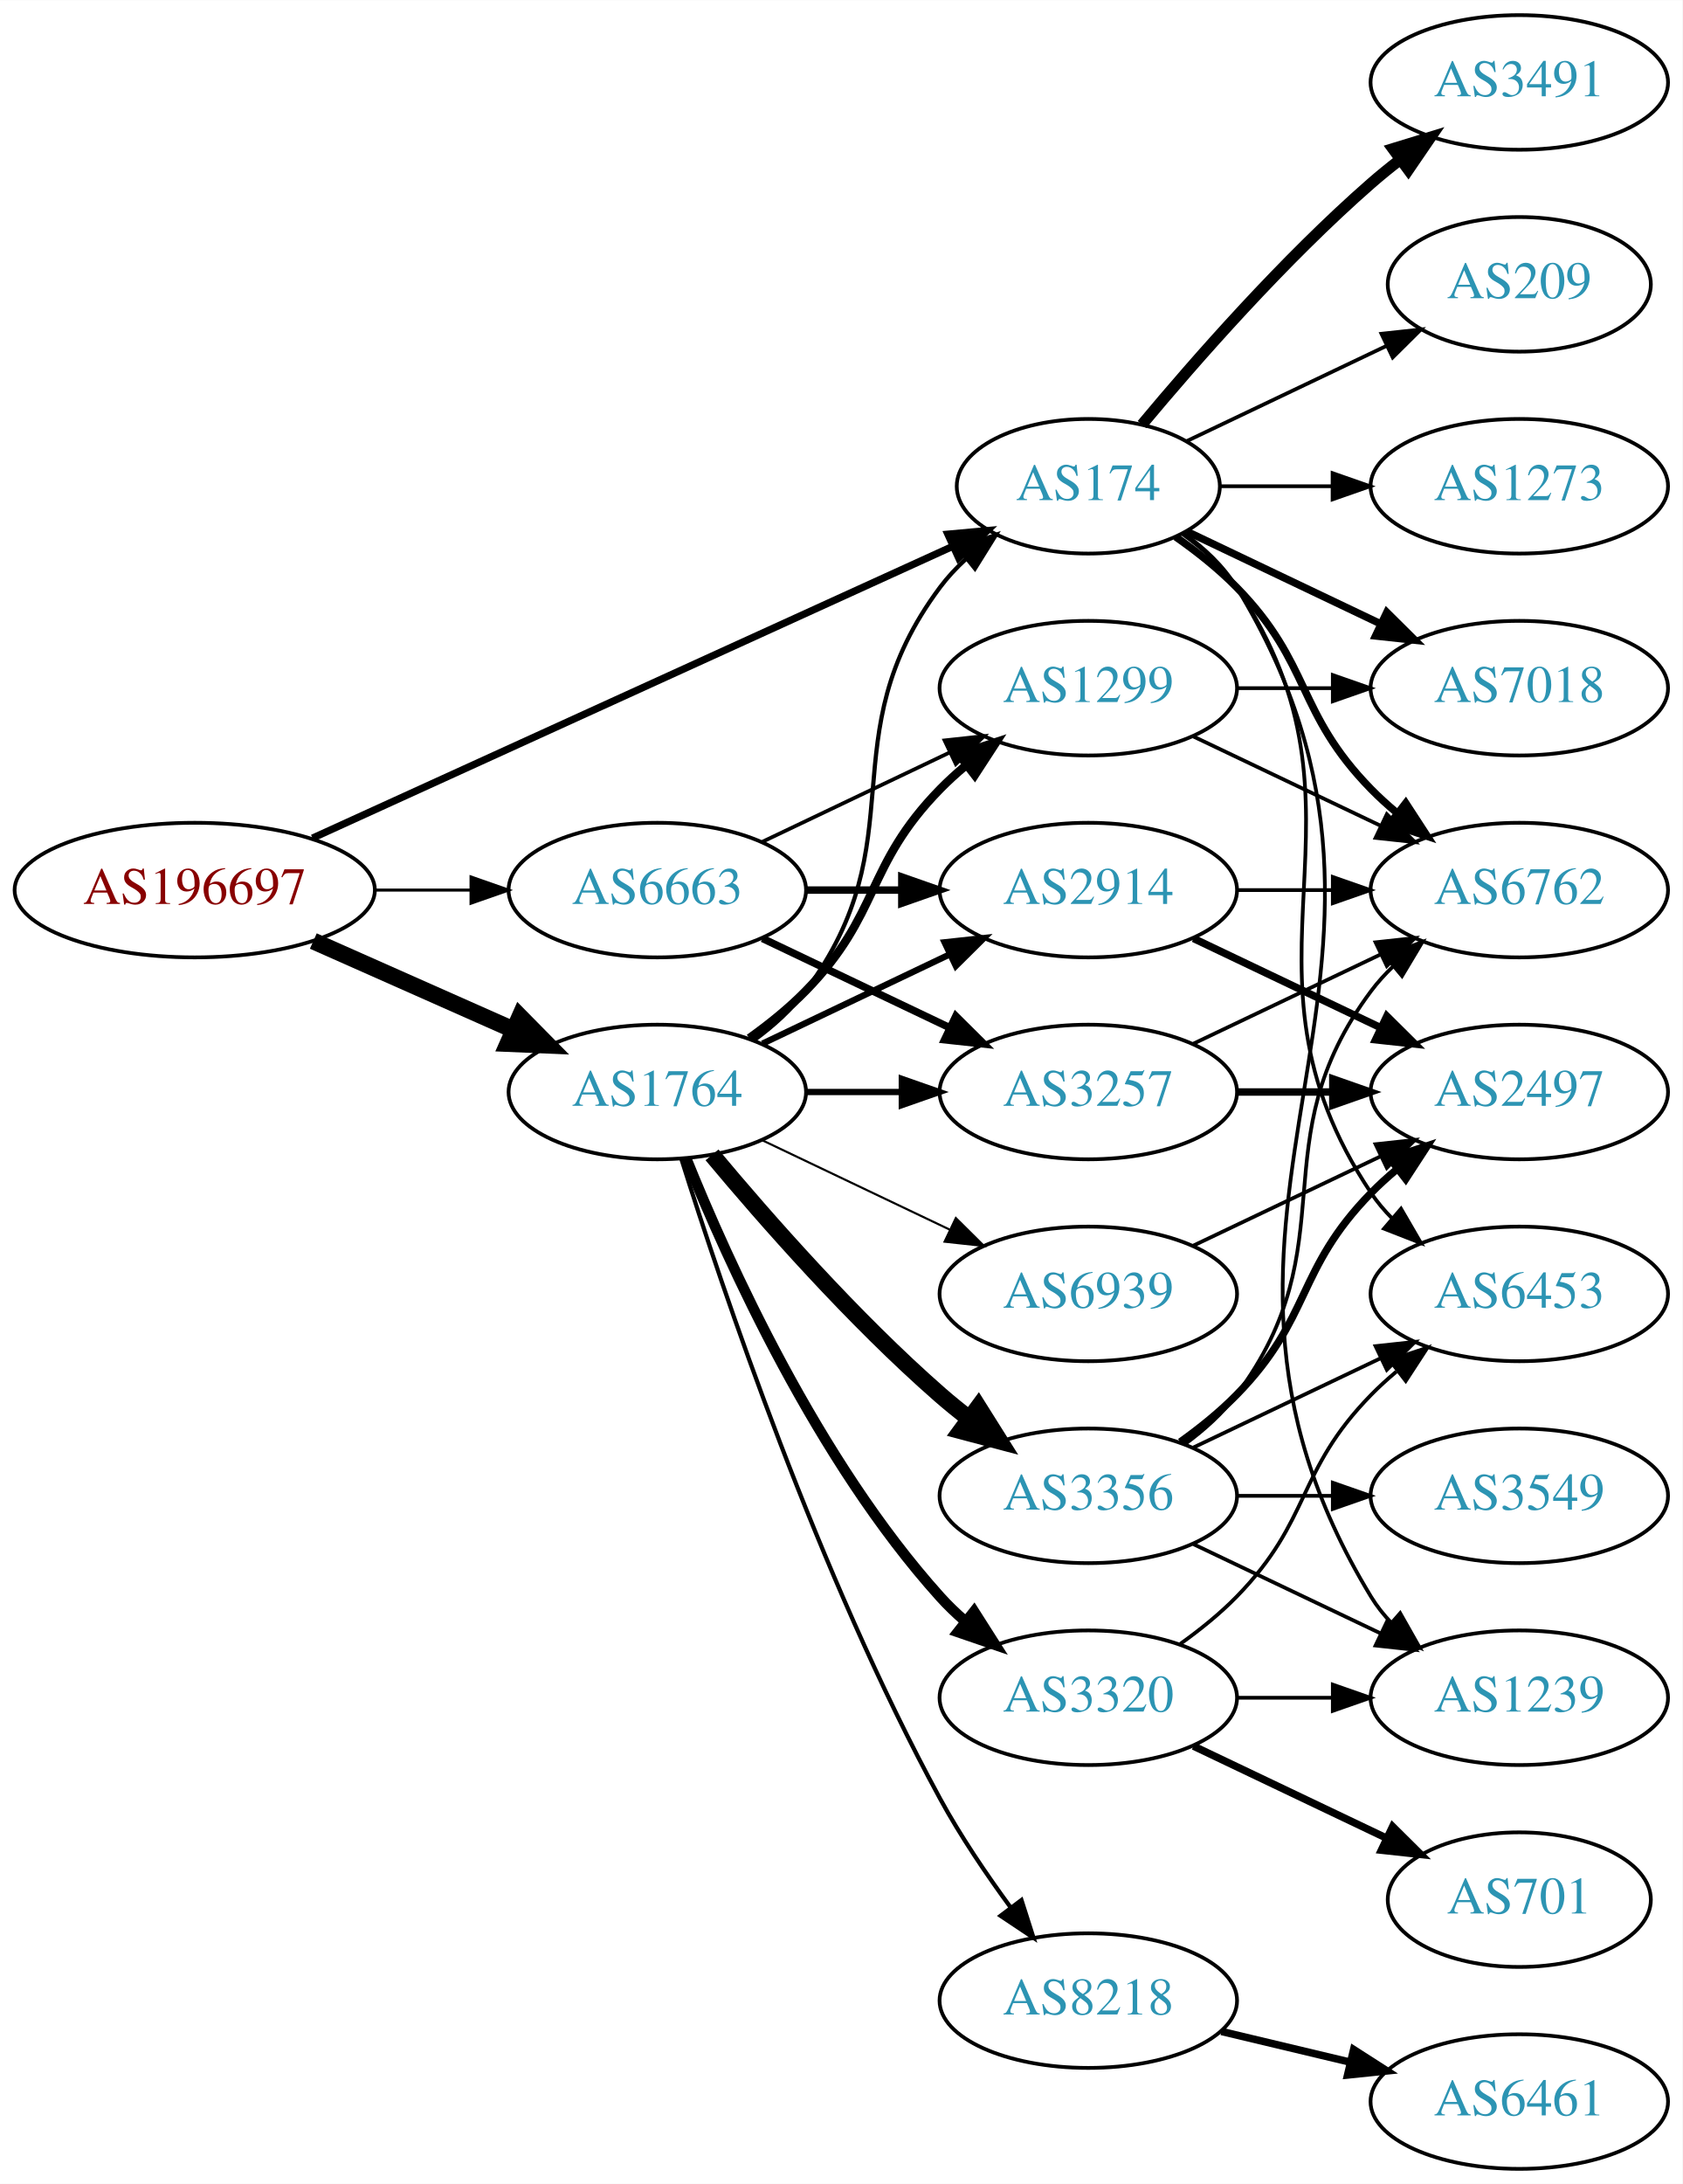
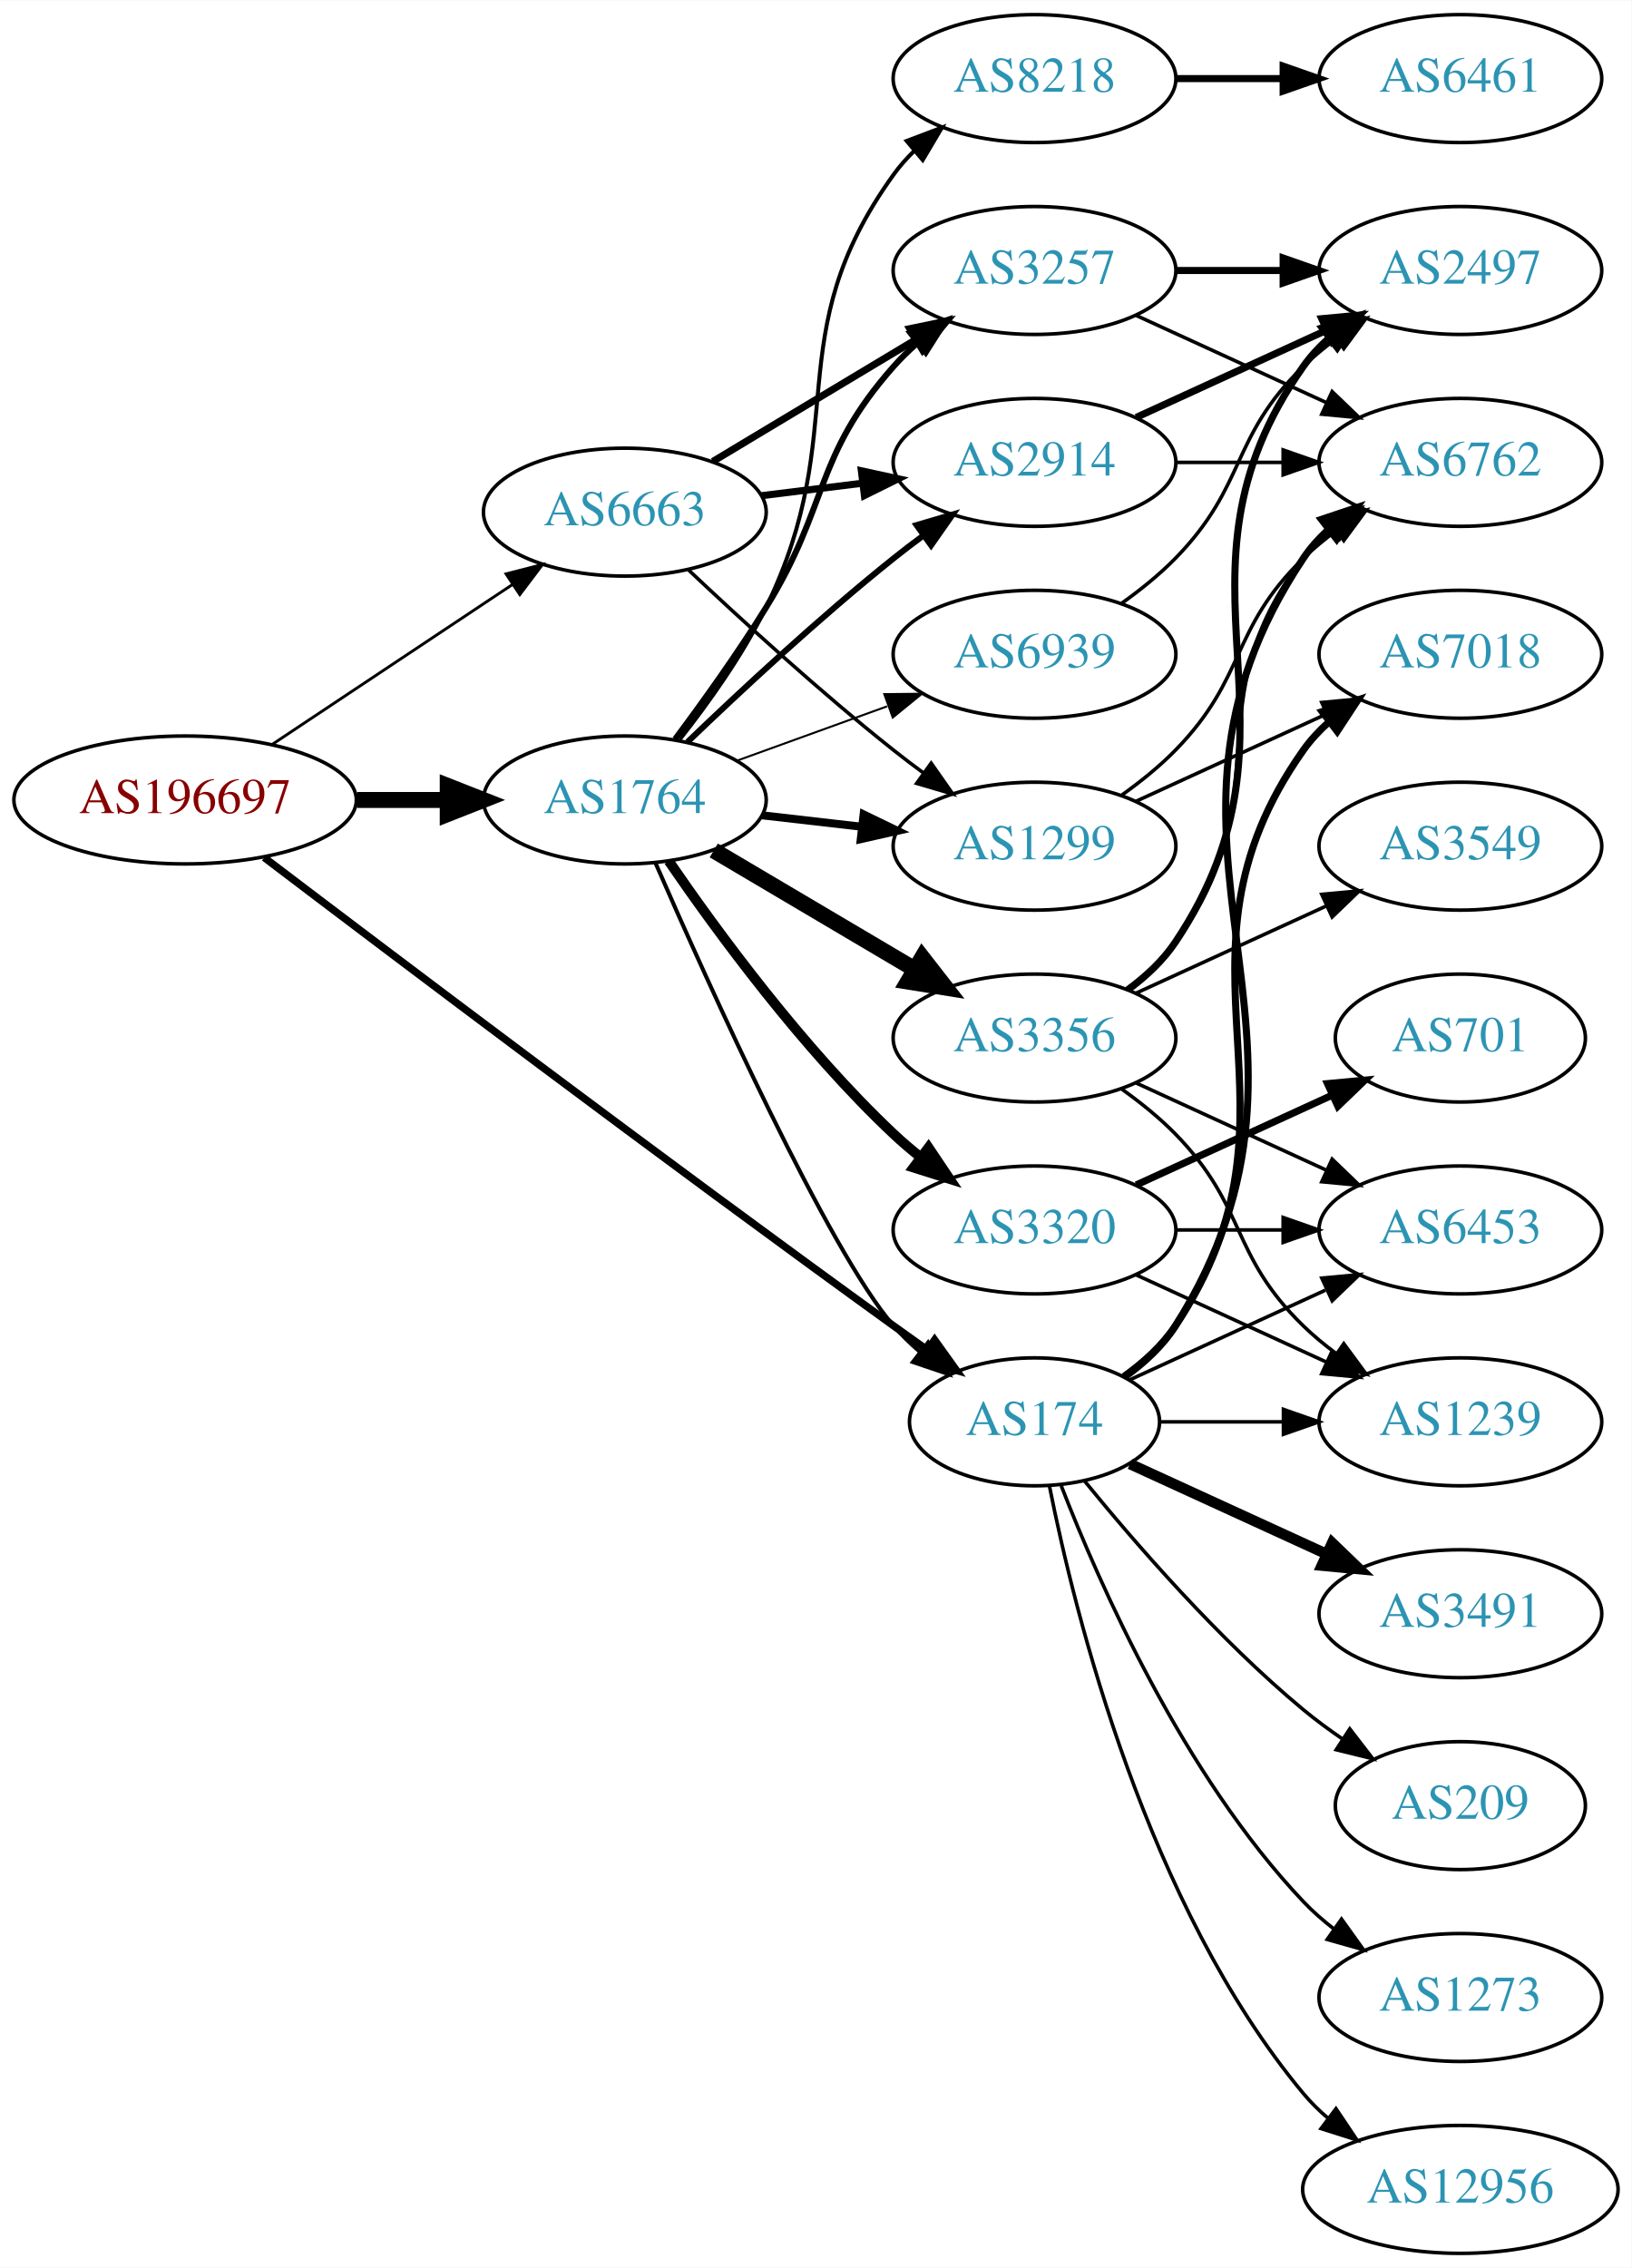
- <svg xmlns="http://www.w3.org/2000/svg" xmlns:xlink="http://www.w3.org/1999/xlink" width="450pt" height="584pt" viewBox="0.00 0.00 450.07 584.00">
-   <g id="graph0" class="graph" transform="scale(1 1) rotate(0) translate(4 580)">
-     <polygon fill="white" stroke="none" points="-4,4 -4,-580 446.07,-580 446.07,4 -4,4" />
+ <svg xmlns="http://www.w3.org/2000/svg" xmlns:xlink="http://www.w3.org/1999/xlink" width="459pt" height="638pt" viewBox="0.00 0.00 459.17 638.00">
+   <g id="graph0" class="graph" transform="scale(1 1) rotate(0) translate(4 634)">
+     <polygon fill="white" stroke="none" points="-4,4 -4,-634 455.17,-634 455.17,4 -4,4" />
    <g id="node1" class="node">
      <g id="a_node1">
        <a xlink:href="/asn/196697" xlink:title="AS196697 ~ Danube Data Center GmbH [AT]">
-           <ellipse fill="#ffffff" stroke="black" cx="48.096" cy="-342" rx="48.192" ry="18" />
-           <text text-anchor="middle" x="48.096" y="-338.3" font-family="Times,serif" font-size="14.00" fill="#880000">AS196697</text>
+           <ellipse fill="#ffffff" stroke="black" cx="48.096" cy="-409" rx="48.192" ry="18" />
+           <text text-anchor="middle" x="48.096" y="-405.3" font-family="Times,serif" font-size="14.00" fill="#880000">AS196697</text>
        </a>
      </g>
    </g>
    <g id="node2" class="node">
      <g id="a_node2">
        <a xlink:href="/asn/174" xlink:title="AS174 ~ Cogent Communications [US]">
-           <ellipse fill="#ffffff" stroke="black" cx="287.131" cy="-450" rx="35.194" ry="18" />
-           <text text-anchor="middle" x="287.131" y="-446.3" font-family="Times,serif" font-size="14.00" fill="#2c94b3">AS174</text>
+           <ellipse fill="#ffffff" stroke="black" cx="287.131" cy="-234" rx="35.194" ry="18" />
+           <text text-anchor="middle" x="287.131" y="-230.3" font-family="Times,serif" font-size="14.00" fill="#2c94b3">AS174</text>
        </a>
      </g>
    </g>
    <g id="edge1" class="edge">
-       <path fill="none" stroke="black" stroke-width="1.929" d="M79.599,-355.898C123.491,-375.897 204.28,-412.706 250.74,-433.875" />
-       <polygon fill="black" stroke="black" stroke-width="1.929" points="249.556,-437.182 260.107,-438.143 252.458,-430.812 249.556,-437.182" />
+       <path fill="none" stroke="black" stroke-width="2.089" d="M70.365,-392.793C106.509,-365.328 182.337,-308.04 247.484,-261 250.516,-258.811 253.697,-256.543 256.876,-254.295" />
+       <polygon fill="black" stroke="black" stroke-width="2.089" points="259.018,-257.068 265.188,-248.455 254.994,-251.34 259.018,-257.068" />
    </g>
    <g id="node3" class="node">
      <g id="a_node3">
        <a xlink:href="/asn/1764" xlink:title="AS1764 ~ NEXTLAYER-AS [AT]">
-           <ellipse fill="#ffffff" stroke="black" cx="171.838" cy="-288" rx="39.794" ry="18" />
-           <text text-anchor="middle" x="171.838" y="-284.3" font-family="Times,serif" font-size="14.00" fill="#2c94b3">AS1764</text>
+           <ellipse fill="#ffffff" stroke="black" cx="171.838" cy="-409" rx="39.794" ry="18" />
+           <text text-anchor="middle" x="171.838" y="-405.3" font-family="Times,serif" font-size="14.00" fill="#2c94b3">AS1764</text>
        </a>
      </g>
    </g>
    <g id="edge2" class="edge">
-       <path fill="none" stroke="black" stroke-width="4.5" d="M79.816,-328.374C96.101,-321.15 116.238,-312.219 133.427,-304.594" />
-       <polygon fill="black" stroke="black" stroke-width="4.5" points="135.086,-308.166 142.631,-300.512 131.893,-300.967 135.086,-308.166" />
+       <path fill="none" stroke="black" stroke-width="4.5" d="M96.513,-409C104.867,-409 113.577,-409 121.969,-409" />
+       <polygon fill="black" stroke="black" stroke-width="4.5" points="122.004,-412.938 132.004,-409 122.004,-405.063 122.004,-412.938" />
    </g>
    <g id="node4" class="node">
      <g id="a_node4">
        <a xlink:href="/asn/6663" xlink:title="AS6663 ~ Euroweb Romania S.R.L. [RO]">
-           <ellipse fill="#ffffff" stroke="black" cx="171.838" cy="-342" rx="39.794" ry="18" />
-           <text text-anchor="middle" x="171.838" y="-338.3" font-family="Times,serif" font-size="14.00" fill="#2c94b3">AS6663</text>
+           <ellipse fill="#ffffff" stroke="black" cx="171.838" cy="-490" rx="39.794" ry="18" />
+           <text text-anchor="middle" x="171.838" y="-486.3" font-family="Times,serif" font-size="14.00" fill="#2c94b3">AS6663</text>
        </a>
      </g>
    </g>
    <g id="edge3" class="edge">
-       <path fill="none" stroke="black" stroke-width="0.804" d="M96.513,-342C104.867,-342 113.577,-342 121.969,-342" />
-       <polygon fill="black" stroke="black" stroke-width="0.804" points="122.004,-345.5 132.004,-342 122.004,-338.5 122.004,-345.5" />
+       <path fill="none" stroke="black" stroke-width="0.804" d="M72.569,-424.618C91.795,-437.409 119.147,-455.608 140.115,-469.559" />
+       <polygon fill="black" stroke="black" stroke-width="0.804" points="138.403,-472.624 148.668,-475.249 142.281,-466.796 138.403,-472.624" />
    </g>
    <g id="node5" class="node">
      <g id="a_node5">
        <a xlink:href="/asn/6762" xlink:title="AS6762 ~ TELECOM ITALIA SPARKLE S.p.A. [IT]">
-           <ellipse fill="#ffffff" stroke="black" cx="402.424" cy="-342" rx="39.794" ry="18" />
-           <text text-anchor="middle" x="402.424" y="-338.3" font-family="Times,serif" font-size="14.00" fill="#2c94b3">AS6762</text>
+           <ellipse fill="#ffffff" stroke="black" cx="406.973" cy="-504" rx="39.794" ry="18" />
+           <text text-anchor="middle" x="406.973" y="-500.3" font-family="Times,serif" font-size="14.00" fill="#2c94b3">AS6762</text>
        </a>
      </g>
    </g>
    <g id="edge4" class="edge">
-       <path fill="none" stroke="black" stroke-width="2" d="M310.514,-436.468C316.156,-432.51 321.969,-427.914 326.777,-423 346.95,-402.383 342.605,-389.617 362.777,-369 364.87,-366.861 367.154,-364.782 369.53,-362.79" />
-       <polygon fill="black" stroke="black" stroke-width="2" points="372.049,-365.268 377.83,-356.389 367.774,-359.725 372.049,-365.268" />
+       <path fill="none" stroke="black" stroke-width="2" d="M312.457,-246.598C317.942,-250.515 323.195,-255.325 326.777,-261 378.727,-343.3 308.739,-396.056 362.777,-477 364.692,-479.869 367.027,-482.49 369.608,-484.872" />
+       <polygon fill="black" stroke="black" stroke-width="2" points="367.871,-487.954 377.919,-491.313 372.159,-482.421 367.871,-487.954" />
    </g>
    <g id="node6" class="node">
      <g id="a_node6">
-         <a xlink:href="/asn/7018" xlink:title="AS7018 ~ AT&amp;T Services, Inc. [US]">
-           <ellipse fill="#ffffff" stroke="black" cx="402.424" cy="-396" rx="39.794" ry="18" />
-           <text text-anchor="middle" x="402.424" y="-392.3" font-family="Times,serif" font-size="14.00" fill="#2c94b3">AS7018</text>
+         <a xlink:href="/asn/12956" xlink:title="AS12956 ~ TELXIUS [ES]">
+           <ellipse fill="#ffffff" stroke="black" cx="406.973" cy="-18" rx="44.393" ry="18" />
+           <text text-anchor="middle" x="406.973" y="-14.3" font-family="Times,serif" font-size="14.00" fill="#2c94b3">AS12956</text>
        </a>
      </g>
    </g>
    <g id="edge5" class="edge">
-       <path fill="none" stroke="black" stroke-width="2" d="M313.556,-437.881C328.859,-430.587 348.582,-421.186 365.464,-413.14" />
-       <polygon fill="black" stroke="black" stroke-width="2" points="366.983,-416.293 374.504,-408.831 363.971,-409.974 366.983,-416.293" />
+       <path fill="none" stroke="black" d="M291.33,-215.927C298.493,-179.859 318.767,-97.875 362.777,-45 364.871,-42.485 367.261,-40.133 369.819,-37.949" />
+       <polygon fill="black" stroke="black" points="371.97,-40.711 377.867,-31.909 367.768,-35.113 371.97,-40.711" />
    </g>
    <g id="node7" class="node">
      <g id="a_node7">
        <a xlink:href="/asn/1239" xlink:title="AS1239 ~ Sprint [US]">
-           <ellipse fill="#ffffff" stroke="black" cx="402.424" cy="-126" rx="39.794" ry="18" />
-           <text text-anchor="middle" x="402.424" y="-122.3" font-family="Times,serif" font-size="14.00" fill="#2c94b3">AS1239</text>
+           <ellipse fill="#ffffff" stroke="black" cx="406.973" cy="-234" rx="39.794" ry="18" />
+           <text text-anchor="middle" x="406.973" y="-230.3" font-family="Times,serif" font-size="14.00" fill="#2c94b3">AS1239</text>
        </a>
      </g>
    </g>
    <g id="edge6" class="edge">
-       <path fill="none" stroke="black" d="M312.586,-437.481C318.069,-433.563 323.288,-428.733 326.777,-423 389.721,-319.588 299.834,-256.412 362.777,-153 364.293,-150.509 366.136,-148.189 368.185,-146.04" />
-       <polygon fill="black" stroke="black" points="370.555,-148.616 375.77,-139.393 365.942,-143.351 370.555,-148.616" />
+       <path fill="none" stroke="black" d="M322.533,-234C333.357,-234 345.524,-234 357.151,-234" />
+       <polygon fill="black" stroke="black" points="357.182,-237.5 367.182,-234 357.182,-230.5 357.182,-237.5" />
    </g>
    <g id="node8" class="node">
      <g id="a_node8">
-         <a xlink:href="/asn/6453" xlink:title="AS6453 ~ TATA COMMUNICATIONS (AMERICA) INC [US]">
-           <ellipse fill="#ffffff" stroke="black" cx="402.424" cy="-234" rx="39.794" ry="18" />
-           <text text-anchor="middle" x="402.424" y="-230.3" font-family="Times,serif" font-size="14.00" fill="#2c94b3">AS6453</text>
+         <a xlink:href="/asn/7018" xlink:title="AS7018 ~ AT&amp;T Services, Inc. [US]">
+           <ellipse fill="#ffffff" stroke="black" cx="406.973" cy="-450" rx="39.794" ry="18" />
+           <text text-anchor="middle" x="406.973" y="-446.3" font-family="Times,serif" font-size="14.00" fill="#2c94b3">AS7018</text>
        </a>
      </g>
    </g>
    <g id="edge7" class="edge">
-       <path fill="none" stroke="black" d="M312.248,-437.266C317.738,-433.352 323.044,-428.577 326.777,-423 367.802,-361.706 321.753,-322.294 362.777,-261 364.399,-258.577 366.318,-256.305 368.42,-254.19" />
-       <polygon fill="black" stroke="black" points="370.787,-256.771 376.105,-247.607 366.233,-251.454 370.787,-256.771" />
+       <path fill="none" stroke="black" stroke-width="2" d="M312.248,-246.734C317.738,-250.648 323.044,-255.423 326.777,-261 367.802,-322.294 320.198,-362.775 362.777,-423 364.769,-425.816 367.156,-428.401 369.772,-430.76" />
+       <polygon fill="black" stroke="black" stroke-width="2" points="368.071,-433.865 378.14,-437.162 372.324,-428.306 368.071,-433.865" />
    </g>
    <g id="node9" class="node">
      <g id="a_node9">
-         <a xlink:href="/asn/3491" xlink:title="AS3491 ~ PCCW Global, Inc. [US]">
-           <ellipse fill="#ffffff" stroke="black" cx="402.424" cy="-558" rx="39.794" ry="18" />
-           <text text-anchor="middle" x="402.424" y="-554.3" font-family="Times,serif" font-size="14.00" fill="#2c94b3">AS3491</text>
+         <a xlink:href="/asn/6453" xlink:title="AS6453 ~ TATA COMMUNICATIONS (AMERICA) INC [US]">
+           <ellipse fill="#ffffff" stroke="black" cx="406.973" cy="-288" rx="39.794" ry="18" />
+           <text text-anchor="middle" x="406.973" y="-284.3" font-family="Times,serif" font-size="14.00" fill="#2c94b3">AS6453</text>
        </a>
      </g>
    </g>
    <g id="edge8" class="edge">
-       <path fill="none" stroke="black" stroke-width="3" d="M301.496,-466.499C315.751,-483.596 339.446,-510.619 362.777,-531 365.243,-533.154 367.882,-535.294 370.579,-537.372" />
-       <polygon fill="black" stroke="black" stroke-width="3" points="368.604,-540.264 378.733,-543.37 372.752,-534.625 368.604,-540.264" />
+       <path fill="none" stroke="black" d="M313.992,-245.851C330.113,-253.238 351.115,-262.862 368.98,-271.048" />
+       <polygon fill="black" stroke="black" points="367.983,-274.441 378.532,-275.425 370.899,-268.077 367.983,-274.441" />
    </g>
    <g id="node10" class="node">
      <g id="a_node10">
-         <a xlink:href="/asn/209" xlink:title="AS209 ~ CenturyLink Communications, LLC [US]">
-           <ellipse fill="#ffffff" stroke="black" cx="402.424" cy="-504" rx="35.194" ry="18" />
-           <text text-anchor="middle" x="402.424" y="-500.3" font-family="Times,serif" font-size="14.00" fill="#2c94b3">AS209</text>
+         <a xlink:href="/asn/3491" xlink:title="AS3491 ~ PCCW Global, Inc. [US]">
+           <ellipse fill="#ffffff" stroke="black" cx="406.973" cy="-180" rx="39.794" ry="18" />
+           <text text-anchor="middle" x="406.973" y="-176.3" font-family="Times,serif" font-size="14.00" fill="#2c94b3">AS3491</text>
        </a>
      </g>
    </g>
    <g id="edge9" class="edge">
-       <path fill="none" stroke="black" d="M313.556,-462.119C329.299,-469.622 349.721,-479.356 366.914,-487.551" />
-       <polygon fill="black" stroke="black" points="365.551,-490.779 376.084,-491.922 368.562,-484.46 365.551,-490.779" />
+       <path fill="none" stroke="black" stroke-width="3" d="M313.992,-222.149C330.113,-214.762 351.115,-205.138 368.98,-196.952" />
+       <polygon fill="black" stroke="black" stroke-width="3" points="370.899,-199.923 378.532,-192.575 367.983,-193.559 370.899,-199.923" />
    </g>
    <g id="node11" class="node">
      <g id="a_node11">
        <a xlink:href="/asn/1273" xlink:title="AS1273 ~ Vodafone Group PLC [EU]">
-           <ellipse fill="#ffffff" stroke="black" cx="402.424" cy="-450" rx="39.794" ry="18" />
-           <text text-anchor="middle" x="402.424" y="-446.3" font-family="Times,serif" font-size="14.00" fill="#2c94b3">AS1273</text>
+           <ellipse fill="#ffffff" stroke="black" cx="406.973" cy="-72" rx="39.794" ry="18" />
+           <text text-anchor="middle" x="406.973" y="-68.3" font-family="Times,serif" font-size="14.00" fill="#2c94b3">AS1273</text>
        </a>
      </g>
    </g>
    <g id="edge10" class="edge">
-       <path fill="none" stroke="black" d="M322.43,-450C331.807,-450 342.158,-450 352.192,-450" />
-       <polygon fill="black" stroke="black" points="352.481,-453.5 362.481,-450 352.481,-446.5 352.481,-453.5" />
-     </g>
-     <g id="edge17" class="edge">
-       <path fill="none" stroke="black" stroke-width="1.125" d="M197.769,-301.882C202.845,-305.611 207.763,-310.016 211.484,-315 241.756,-355.542 217.213,-382.458 247.484,-423 249.492,-425.689 251.848,-428.209 254.389,-430.546" />
-       <polygon fill="black" stroke="black" stroke-width="1.125" points="252.418,-433.452 262.405,-436.989 256.804,-427.996 252.418,-433.452" />
+       <path fill="none" stroke="black" d="M294.654,-216.006C305.404,-188.272 329.062,-134.571 362.777,-99 365.363,-96.272 368.281,-93.706 371.349,-91.323" />
+       <polygon fill="black" stroke="black" points="373.527,-94.07 379.697,-85.457 369.503,-88.342 373.527,-94.07" />
    </g>
    <g id="node12" class="node">
      <g id="a_node12">
+         <a xlink:href="/asn/209" xlink:title="AS209 ~ CenturyLink Communications, LLC [US]">
+           <ellipse fill="#ffffff" stroke="black" cx="406.973" cy="-126" rx="35.194" ry="18" />
+           <text text-anchor="middle" x="406.973" y="-122.3" font-family="Times,serif" font-size="14.00" fill="#2c94b3">AS209</text>
+         </a>
+       </g>
+     </g>
+     <g id="edge11" class="edge">
+       <path fill="none" stroke="black" d="M301.288,-217.257C315.374,-199.961 338.932,-172.777 362.777,-153 366.241,-150.128 370.033,-147.331 373.888,-144.692" />
+       <polygon fill="black" stroke="black" points="375.849,-147.592 382.32,-139.203 372.03,-141.725 375.849,-147.592" />
+     </g>
+     <g id="edge13" class="edge">
+       <path fill="none" stroke="black" stroke-width="1.125" d="M180.403,-391.407C195.416,-356.977 229.109,-282.204 247.484,-261 249.682,-258.464 252.167,-256.048 254.791,-253.778" />
+       <polygon fill="black" stroke="black" stroke-width="1.125" points="257.195,-256.342 262.931,-247.435 252.892,-250.821 257.195,-256.342" />
+     </g>
+     <g id="node13" class="node">
+       <g id="a_node13">
        <a xlink:href="/asn/1299" xlink:title="AS1299 ~ Telia Carrier [EU]">
          <ellipse fill="#ffffff" stroke="black" cx="287.131" cy="-396" rx="39.794" ry="18" />
          <text text-anchor="middle" x="287.131" y="-392.3" font-family="Times,serif" font-size="14.00" fill="#2c94b3">AS1299</text>
        </a>
      </g>
    </g>
-     <g id="edge11" class="edge">
-       <path fill="none" stroke="black" stroke-width="2.25" d="M196.432,-302.389C201.688,-306.148 207.02,-310.437 211.484,-315 231.657,-335.617 227.312,-348.383 247.484,-369 249.577,-371.139 251.861,-373.218 254.237,-375.21" />
-       <polygon fill="black" stroke="black" stroke-width="2.25" points="252.481,-378.275 262.537,-381.611 256.756,-372.732 252.481,-378.275" />
-     </g>
-     <g id="node13" class="node">
-       <g id="a_node13">
-         <a xlink:href="/asn/3356" xlink:title="AS3356 ~ Level 3 Parent, LLC [US]">
-           <ellipse fill="#ffffff" stroke="black" cx="287.131" cy="-180" rx="39.794" ry="18" />
-           <text text-anchor="middle" x="287.131" y="-176.3" font-family="Times,serif" font-size="14.00" fill="#2c94b3">AS3356</text>
-         </a>
-       </g>
-     </g>
    <g id="edge12" class="edge">
-       <path fill="none" stroke="black" stroke-width="4.5" d="M186.468,-271.183C200.751,-254.071 224.297,-227.255 247.484,-207 249.95,-204.846 252.589,-202.706 255.286,-200.628" />
-       <polygon fill="black" stroke="black" stroke-width="4.5" points="257.718,-203.727 263.44,-194.63 253.052,-197.384 257.718,-203.727" />
+       <path fill="none" stroke="black" stroke-width="2.25" d="M210.563,-404.671C219.544,-403.641 229.243,-402.528 238.601,-401.454" />
+       <polygon fill="black" stroke="black" stroke-width="2.25" points="239.035,-404.927 248.571,-400.31 238.237,-397.973 239.035,-404.927" />
    </g>
    <g id="node14" class="node">
      <g id="a_node14">
-         <a xlink:href="/asn/3320" xlink:title="AS3320 ~ DTAG [DE]">
-           <ellipse fill="#ffffff" stroke="black" cx="287.131" cy="-126" rx="39.794" ry="18" />
-           <text text-anchor="middle" x="287.131" y="-122.3" font-family="Times,serif" font-size="14.00" fill="#2c94b3">AS3320</text>
-         </a>
-       </g>
-     </g>
-     <g id="edge13" class="edge">
-       <path fill="none" stroke="black" stroke-width="2.812" d="M179.586,-270.213C190.637,-242.757 214.69,-189.422 247.484,-153 249.487,-150.776 251.706,-148.637 254.038,-146.603" />
-       <polygon fill="black" stroke="black" stroke-width="2.812" points="256.569,-149.065 262.257,-140.127 252.236,-143.567 256.569,-149.065" />
+         <a xlink:href="/asn/2914" xlink:title="AS2914 ~ NTT America, Inc. [US]">
+           <ellipse fill="#ffffff" stroke="black" cx="287.131" cy="-504" rx="39.794" ry="18" />
+           <text text-anchor="middle" x="287.131" y="-500.3" font-family="Times,serif" font-size="14.00" fill="#2c94b3">AS2914</text>
+         </a>
+       </g>
+     </g>
+     <g id="edge14" class="edge">
+       <path fill="none" stroke="black" stroke-width="1.688" d="M189.482,-425.312C204.257,-439.51 226.67,-460.363 247.484,-477 250.188,-479.161 253.052,-481.344 255.951,-483.484" />
+       <polygon fill="black" stroke="black" stroke-width="1.688" points="253.942,-486.35 264.105,-489.344 258.027,-480.666 253.942,-486.35" />
    </g>
    <g id="node15" class="node">
      <g id="a_node15">
-         <a xlink:href="/asn/2914" xlink:title="AS2914 ~ NTT America, Inc. [US]">
+         <a xlink:href="/asn/3356" xlink:title="AS3356 ~ Level 3 Parent, LLC [US]">
          <ellipse fill="#ffffff" stroke="black" cx="287.131" cy="-342" rx="39.794" ry="18" />
-           <text text-anchor="middle" x="287.131" y="-338.3" font-family="Times,serif" font-size="14.00" fill="#2c94b3">AS2914</text>
-         </a>
-       </g>
-     </g>
-     <g id="edge14" class="edge">
-       <path fill="none" stroke="black" stroke-width="1.688" d="M199.974,-300.934C214.968,-308.081 233.789,-317.052 250.013,-324.785" />
-       <polygon fill="black" stroke="black" stroke-width="1.688" points="248.683,-328.028 259.216,-329.171 251.695,-321.709 248.683,-328.028" />
+           <text text-anchor="middle" x="287.131" y="-338.3" font-family="Times,serif" font-size="14.00" fill="#2c94b3">AS3356</text>
+         </a>
+       </g>
+     </g>
+     <g id="edge15" class="edge">
+       <path fill="none" stroke="black" stroke-width="4.5" d="M196.864,-394.791C213.237,-385.109 235.124,-372.165 253.128,-361.518" />
+       <polygon fill="black" stroke="black" stroke-width="4.5" points="255.536,-364.668 262.139,-356.188 251.527,-357.89 255.536,-364.668" />
    </g>
    <g id="node16" class="node">
      <g id="a_node16">
-         <a xlink:href="/asn/8218" xlink:title="AS8218 ~ legacy Neotelecoms [FR]">
-           <ellipse fill="#ffffff" stroke="black" cx="287.131" cy="-45" rx="39.794" ry="18" />
-           <text text-anchor="middle" x="287.131" y="-41.3" font-family="Times,serif" font-size="14.00" fill="#2c94b3">AS8218</text>
-         </a>
-       </g>
-     </g>
-     <g id="edge15" class="edge">
-       <path fill="none" stroke="black" stroke-width="1.125" d="M178.259,-270.159C189.03,-235.854 214.921,-158.797 247.484,-99 252.916,-89.026 259.89,-78.731 266.416,-69.84" />
-       <polygon fill="black" stroke="black" stroke-width="1.125" points="269.249,-71.895 272.47,-61.802 263.658,-67.684 269.249,-71.895" />
+         <a xlink:href="/asn/3257" xlink:title="AS3257 ~ GTT [DE]">
+           <ellipse fill="#ffffff" stroke="black" cx="287.131" cy="-558" rx="39.794" ry="18" />
+           <text text-anchor="middle" x="287.131" y="-554.3" font-family="Times,serif" font-size="14.00" fill="#2c94b3">AS3257</text>
+         </a>
+       </g>
+     </g>
+     <g id="edge16" class="edge">
+       <path fill="none" stroke="black" stroke-width="1.688" d="M185.978,-426.105C193.757,-436.529 203.599,-450.255 211.484,-463 229.476,-492.081 224.835,-505.38 247.484,-531 249.467,-533.242 251.671,-535.394 253.993,-537.437" />
+       <polygon fill="black" stroke="black" stroke-width="1.688" points="252.181,-540.466 262.194,-543.929 256.526,-534.978 252.181,-540.466" />
    </g>
    <g id="node17" class="node">
      <g id="a_node17">
-         <a xlink:href="/asn/3257" xlink:title="AS3257 ~ GTT [DE]">
+         <a xlink:href="/asn/3320" xlink:title="AS3320 ~ DTAG [DE]">
          <ellipse fill="#ffffff" stroke="black" cx="287.131" cy="-288" rx="39.794" ry="18" />
-           <text text-anchor="middle" x="287.131" y="-284.3" font-family="Times,serif" font-size="14.00" fill="#2c94b3">AS3257</text>
-         </a>
-       </g>
-     </g>
-     <g id="edge16" class="edge">
-       <path fill="none" stroke="black" stroke-width="1.688" d="M211.51,-288C219.713,-288 228.477,-288 237.009,-288" />
-       <polygon fill="black" stroke="black" stroke-width="1.688" points="237.248,-291.5 247.248,-288 237.248,-284.5 237.248,-291.5" />
+           <text text-anchor="middle" x="287.131" y="-284.3" font-family="Times,serif" font-size="14.00" fill="#2c94b3">AS3320</text>
+         </a>
+       </g>
+     </g>
+     <g id="edge17" class="edge">
+       <path fill="none" stroke="black" stroke-width="2.812" d="M184.195,-391.817C197.804,-371.972 221.981,-338.985 247.484,-315 249.869,-312.757 252.452,-310.556 255.114,-308.438" />
+       <polygon fill="black" stroke="black" stroke-width="2.812" points="257.303,-311.171 263.211,-302.377 253.108,-305.567 257.303,-311.171" />
    </g>
    <g id="node18" class="node">
      <g id="a_node18">
-         <a xlink:href="/asn/6939" xlink:title="AS6939 ~ Hurricane Electric LLC [US]">
-           <ellipse fill="#ffffff" stroke="black" cx="287.131" cy="-234" rx="39.794" ry="18" />
-           <text text-anchor="middle" x="287.131" y="-230.3" font-family="Times,serif" font-size="14.00" fill="#2c94b3">AS6939</text>
+         <a xlink:href="/asn/8218" xlink:title="AS8218 ~ legacy Neotelecoms [FR]">
+           <ellipse fill="#ffffff" stroke="black" cx="287.131" cy="-612" rx="39.794" ry="18" />
+           <text text-anchor="middle" x="287.131" y="-608.3" font-family="Times,serif" font-size="14.00" fill="#2c94b3">AS8218</text>
        </a>
      </g>
    </g>
    <g id="edge18" class="edge">
-       <path fill="none" stroke="black" stroke-width="0.562" d="M199.974,-275.066C214.968,-267.919 233.789,-258.948 250.013,-251.215" />
-       <polygon fill="black" stroke="black" stroke-width="0.562" points="251.695,-254.291 259.216,-246.829 248.683,-247.972 251.695,-254.291" />
-     </g>
-     <g id="edge37" class="edge">
-       <path fill="none" stroke="black" d="M199.974,-354.934C214.968,-362.081 233.789,-371.052 250.013,-378.785" />
-       <polygon fill="black" stroke="black" points="248.683,-382.028 259.216,-383.171 251.695,-375.709 248.683,-382.028" />
-     </g>
-     <g id="edge35" class="edge">
-       <path fill="none" stroke="black" stroke-width="2" d="M211.51,-342C219.713,-342 228.477,-342 237.009,-342" />
-       <polygon fill="black" stroke="black" stroke-width="2" points="237.248,-345.5 247.248,-342 237.248,-338.5 237.248,-345.5" />
-     </g>
-     <g id="edge36" class="edge">
-       <path fill="none" stroke="black" stroke-width="2" d="M199.974,-329.066C214.968,-321.919 233.789,-312.948 250.013,-305.215" />
-       <polygon fill="black" stroke="black" stroke-width="2" points="251.695,-308.291 259.216,-300.829 248.683,-301.972 251.695,-308.291" />
-     </g>
-     <g id="edge20" class="edge">
-       <path fill="none" stroke="black" d="M315.267,-383.066C330.261,-375.919 349.082,-366.948 365.306,-359.215" />
-       <polygon fill="black" stroke="black" points="366.988,-362.291 374.509,-354.829 363.976,-355.972 366.988,-362.291" />
-     </g>
-     <g id="edge19" class="edge">
-       <path fill="none" stroke="black" d="M326.803,-396C335.006,-396 343.77,-396 352.302,-396" />
-       <polygon fill="black" stroke="black" points="352.541,-399.5 362.541,-396 352.541,-392.5 352.541,-399.5" />
-     </g>
-     <g id="edge25" class="edge">
-       <path fill="none" stroke="black" d="M313.062,-193.882C318.138,-197.611 323.056,-202.016 326.777,-207 357.049,-247.542 332.506,-274.458 362.777,-315 364.522,-317.336 366.529,-319.545 368.693,-321.617" />
-       <polygon fill="black" stroke="black" points="366.57,-324.405 376.493,-328.118 371.052,-319.027 366.57,-324.405" />
-     </g>
-     <g id="edge22" class="edge">
-       <path fill="none" stroke="black" d="M315.267,-167.066C330.261,-159.919 349.082,-150.948 365.306,-143.215" />
-       <polygon fill="black" stroke="black" points="366.988,-146.291 374.509,-138.829 363.976,-139.972 366.988,-146.291" />
-     </g>
-     <g id="edge24" class="edge">
-       <path fill="none" stroke="black" d="M315.267,-192.934C330.261,-200.081 349.082,-209.052 365.306,-216.785" />
-       <polygon fill="black" stroke="black" points="363.976,-220.028 374.509,-221.171 366.988,-213.709 363.976,-220.028" />
+       <path fill="none" stroke="black" stroke-width="1.125" d="M187.307,-426.054C195.35,-436.239 205.012,-449.739 211.484,-463 236.281,-513.805 214.454,-539.119 247.484,-585 249.188,-587.366 251.166,-589.597 253.309,-591.684" />
+       <polygon fill="black" stroke="black" stroke-width="1.125" points="251.165,-594.454 261.071,-598.213 255.671,-589.098 251.165,-594.454" />
    </g>
    <g id="node19" class="node">
      <g id="a_node19">
-         <a xlink:href="/asn/3549" xlink:title="AS3549 ~ Level 3 Parent, LLC [US]">
-           <ellipse fill="#ffffff" stroke="black" cx="402.424" cy="-180" rx="39.794" ry="18" />
-           <text text-anchor="middle" x="402.424" y="-176.3" font-family="Times,serif" font-size="14.00" fill="#2c94b3">AS3549</text>
-         </a>
-       </g>
+         <a xlink:href="/asn/6939" xlink:title="AS6939 ~ Hurricane Electric LLC [US]">
+           <ellipse fill="#ffffff" stroke="black" cx="287.131" cy="-450" rx="39.794" ry="18" />
+           <text text-anchor="middle" x="287.131" y="-446.3" font-family="Times,serif" font-size="14.00" fill="#2c94b3">AS6939</text>
+         </a>
+       </g>
+     </g>
+     <g id="edge19" class="edge">
+       <path fill="none" stroke="black" stroke-width="0.562" d="M203.497,-420.095C216.469,-424.79 231.762,-430.324 245.643,-435.348" />
+       <polygon fill="black" stroke="black" stroke-width="0.562" points="244.853,-438.784 255.448,-438.896 247.236,-432.202 244.853,-438.784" />
+     </g>
+     <g id="edge37" class="edge">
+       <path fill="none" stroke="black" d="M189.813,-473.68C204.615,-459.716 226.884,-439.342 247.484,-423 250.196,-420.849 253.065,-418.672 255.967,-416.537" />
+       <polygon fill="black" stroke="black" points="258.042,-419.356 264.127,-410.683 253.961,-413.669 258.042,-419.356" />
+     </g>
+     <g id="edge36" class="edge">
+       <path fill="none" stroke="black" stroke-width="2" d="M210.248,-494.623C219.336,-495.746 229.173,-496.962 238.658,-498.134" />
+       <polygon fill="black" stroke="black" stroke-width="2" points="238.406,-501.629 248.76,-499.382 239.265,-494.682 238.406,-501.629" />
+     </g>
+     <g id="edge38" class="edge">
+       <path fill="none" stroke="black" stroke-width="2" d="M196.588,-504.255C213.205,-514.229 235.601,-527.671 253.837,-538.617" />
+       <polygon fill="black" stroke="black" stroke-width="2" points="252.037,-541.618 262.412,-543.764 255.639,-535.616 252.037,-541.618" />
+     </g>
+     <g id="edge34" class="edge">
+       <path fill="none" stroke="black" d="M311.725,-410.389C316.981,-414.148 322.313,-418.437 326.777,-423 346.95,-443.617 342.084,-456.906 362.777,-477 365.623,-479.763 368.796,-482.386 372.096,-484.834" />
+       <polygon fill="black" stroke="black" points="370.213,-487.786 380.444,-490.538 374.162,-482.006 370.213,-487.786" />
+     </g>
+     <g id="edge33" class="edge">
+       <path fill="none" stroke="black" d="M315.76,-408.661C331.717,-415.973 351.987,-425.261 369.27,-433.181" />
+       <polygon fill="black" stroke="black" points="367.969,-436.435 378.518,-437.419 370.885,-430.071 367.969,-436.435" />
+     </g>
+     <g id="edge28" class="edge">
+       <path fill="none" stroke="black" d="M327.044,-504C336.597,-504 346.947,-504 356.909,-504" />
+       <polygon fill="black" stroke="black" points="357.102,-507.5 367.102,-504 357.102,-500.5 357.102,-507.5" />
+     </g>
+     <g id="node21" class="node">
+       <g id="a_node21">
+         <a xlink:href="/asn/2497" xlink:title="AS2497 ~ Internet Initiative Japan Inc. [JP]">
+           <ellipse fill="#ffffff" stroke="black" cx="406.973" cy="-558" rx="39.794" ry="18" />
+           <text text-anchor="middle" x="406.973" y="-554.3" font-family="Times,serif" font-size="14.00" fill="#2c94b3">AS2497</text>
+         </a>
+       </g>
+     </g>
+     <g id="edge27" class="edge">
+       <path fill="none" stroke="black" stroke-width="2" d="M315.76,-516.661C331.717,-523.973 351.987,-533.261 369.27,-541.181" />
+       <polygon fill="black" stroke="black" stroke-width="2" points="367.969,-544.435 378.518,-545.419 370.885,-538.071 367.969,-544.435" />
    </g>
    <g id="edge21" class="edge">
-       <path fill="none" stroke="black" d="M326.803,-180C335.006,-180 343.77,-180 352.302,-180" />
-       <polygon fill="black" stroke="black" points="352.541,-183.5 362.541,-180 352.541,-176.5 352.541,-183.5" />
+       <path fill="none" stroke="black" d="M313.062,-355.882C318.138,-359.611 323.056,-364.016 326.777,-369 357.049,-409.542 331.479,-437.246 362.777,-477 365.102,-479.953 367.846,-482.67 370.805,-485.147" />
+       <polygon fill="black" stroke="black" points="368.865,-488.064 379.002,-491.145 372.998,-482.415 368.865,-488.064" />
+     </g>
+     <g id="edge24" class="edge">
+       <path fill="none" stroke="black" d="M311.725,-327.611C316.981,-323.852 322.313,-319.563 326.777,-315 346.95,-294.383 342.084,-281.094 362.777,-261 365.623,-258.237 368.796,-255.614 372.096,-253.166" />
+       <polygon fill="black" stroke="black" points="374.162,-255.994 380.444,-247.462 370.213,-250.214 374.162,-255.994" />
+     </g>
+     <g id="edge23" class="edge">
+       <path fill="none" stroke="black" d="M315.76,-329.339C331.717,-322.027 351.987,-312.739 369.27,-304.819" />
+       <polygon fill="black" stroke="black" points="370.885,-307.929 378.518,-300.581 367.969,-301.565 370.885,-307.929" />
    </g>
    <g id="node20" class="node">
      <g id="a_node20">
-         <a xlink:href="/asn/2497" xlink:title="AS2497 ~ Internet Initiative Japan Inc. [JP]">
-           <ellipse fill="#ffffff" stroke="black" cx="402.424" cy="-288" rx="39.794" ry="18" />
-           <text text-anchor="middle" x="402.424" y="-284.3" font-family="Times,serif" font-size="14.00" fill="#2c94b3">AS2497</text>
-         </a>
-       </g>
-     </g>
-     <g id="edge23" class="edge">
-       <path fill="none" stroke="black" stroke-width="2" d="M311.725,-194.389C316.981,-198.148 322.313,-202.437 326.777,-207 346.95,-227.617 342.605,-240.383 362.777,-261 364.87,-263.139 367.154,-265.218 369.53,-267.21" />
-       <polygon fill="black" stroke="black" stroke-width="2" points="367.774,-270.275 377.83,-273.611 372.049,-264.732 367.774,-270.275" />
-     </g>
-     <g id="edge27" class="edge">
-       <path fill="none" stroke="black" d="M326.803,-126C335.006,-126 343.77,-126 352.302,-126" />
-       <polygon fill="black" stroke="black" points="352.541,-129.5 362.541,-126 352.541,-122.5 352.541,-129.5" />
-     </g>
-     <g id="edge28" class="edge">
-       <path fill="none" stroke="black" d="M311.725,-140.389C316.981,-144.148 322.313,-148.437 326.777,-153 346.95,-173.617 342.605,-186.383 362.777,-207 364.87,-209.139 367.154,-211.218 369.53,-213.21" />
-       <polygon fill="black" stroke="black" points="367.774,-216.275 377.83,-219.611 372.049,-210.732 367.774,-216.275" />
-     </g>
-     <g id="node21" class="node">
-       <g id="a_node21">
-         <a xlink:href="/asn/701" xlink:title="AS701 ~ UUNET [US]">
-           <ellipse fill="#ffffff" stroke="black" cx="402.424" cy="-72" rx="35.194" ry="18" />
-           <text text-anchor="middle" x="402.424" y="-68.3" font-family="Times,serif" font-size="14.00" fill="#2c94b3">AS701</text>
-         </a>
-       </g>
+         <a xlink:href="/asn/3549" xlink:title="AS3549 ~ Level 3 Parent, LLC [US]">
+           <ellipse fill="#ffffff" stroke="black" cx="406.973" cy="-396" rx="39.794" ry="18" />
+           <text text-anchor="middle" x="406.973" y="-392.3" font-family="Times,serif" font-size="14.00" fill="#2c94b3">AS3549</text>
+         </a>
+       </g>
+     </g>
+     <g id="edge20" class="edge">
+       <path fill="none" stroke="black" d="M315.76,-354.661C331.717,-361.973 351.987,-371.261 369.27,-379.181" />
+       <polygon fill="black" stroke="black" points="367.969,-382.435 378.518,-383.419 370.885,-376.071 367.969,-382.435" />
+     </g>
+     <g id="edge22" class="edge">
+       <path fill="none" stroke="black" stroke-width="2" d="M313.45,-355.607C318.506,-359.351 323.318,-363.831 326.777,-369 367.802,-430.294 320.198,-470.775 362.777,-531 364.769,-533.816 367.156,-536.401 369.772,-538.76" />
+       <polygon fill="black" stroke="black" stroke-width="2" points="368.071,-541.865 378.14,-545.162 372.324,-536.306 368.071,-541.865" />
    </g>
    <g id="edge26" class="edge">
-       <path fill="none" stroke="black" stroke-width="2" d="M315.267,-113.066C330.699,-105.71 350.185,-96.423 366.72,-88.541" />
-       <polygon fill="black" stroke="black" stroke-width="2" points="368.54,-91.551 376.062,-84.089 365.529,-85.232 368.54,-91.551" />
+       <path fill="none" stroke="black" d="M315.76,-545.339C331.717,-538.027 351.987,-528.739 369.27,-520.819" />
+       <polygon fill="black" stroke="black" points="370.885,-523.929 378.518,-516.581 367.969,-517.565 370.885,-523.929" />
+     </g>
+     <g id="edge25" class="edge">
+       <path fill="none" stroke="black" stroke-width="2" d="M327.044,-558C336.597,-558 346.947,-558 356.909,-558" />
+       <polygon fill="black" stroke="black" stroke-width="2" points="357.102,-561.5 367.102,-558 357.102,-554.5 357.102,-561.5" />
    </g>
    <g id="edge30" class="edge">
-       <path fill="none" stroke="black" d="M326.803,-342C335.006,-342 343.77,-342 352.302,-342" />
-       <polygon fill="black" stroke="black" points="352.541,-345.5 362.541,-342 352.541,-338.5 352.541,-345.5" />
-     </g>
-     <g id="edge29" class="edge">
-       <path fill="none" stroke="black" stroke-width="2" d="M315.267,-329.066C330.261,-321.919 349.082,-312.948 365.306,-305.215" />
-       <polygon fill="black" stroke="black" stroke-width="2" points="366.988,-308.291 374.509,-300.829 363.976,-301.972 366.988,-308.291" />
+       <path fill="none" stroke="black" d="M315.76,-275.339C331.717,-268.027 351.987,-258.739 369.27,-250.819" />
+       <polygon fill="black" stroke="black" points="370.885,-253.929 378.518,-246.581 367.969,-247.565 370.885,-253.929" />
+     </g>
+     <g id="edge31" class="edge">
+       <path fill="none" stroke="black" d="M327.044,-288C336.597,-288 346.947,-288 356.909,-288" />
+       <polygon fill="black" stroke="black" points="357.102,-291.5 367.102,-288 357.102,-284.5 357.102,-291.5" />
    </g>
    <g id="node22" class="node">
      <g id="a_node22">
+         <a xlink:href="/asn/701" xlink:title="AS701 ~ UUNET [US]">
+           <ellipse fill="#ffffff" stroke="black" cx="406.973" cy="-342" rx="35.194" ry="18" />
+           <text text-anchor="middle" x="406.973" y="-338.3" font-family="Times,serif" font-size="14.00" fill="#2c94b3">AS701</text>
+         </a>
+       </g>
+     </g>
+     <g id="edge29" class="edge">
+       <path fill="none" stroke="black" stroke-width="2" d="M315.76,-300.661C332.176,-308.183 353.158,-317.798 370.754,-325.861" />
+       <polygon fill="black" stroke="black" stroke-width="2" points="369.583,-329.174 380.132,-330.158 372.499,-322.811 369.583,-329.174" />
+     </g>
+     <g id="node23" class="node">
+       <g id="a_node23">
        <a xlink:href="/asn/6461" xlink:title="AS6461 ~ Zayo Bandwidth [US]">
-           <ellipse fill="#ffffff" stroke="black" cx="402.424" cy="-18" rx="39.794" ry="18" />
-           <text text-anchor="middle" x="402.424" y="-14.3" font-family="Times,serif" font-size="14.00" fill="#2c94b3">AS6461</text>
-         </a>
-       </g>
-     </g>
-     <g id="edge31" class="edge">
-       <path fill="none" stroke="black" stroke-width="2" d="M322.738,-36.752C333.609,-34.162 345.764,-31.265 357.206,-28.538" />
-       <polygon fill="black" stroke="black" stroke-width="2" points="358.112,-31.92 367.029,-26.197 356.49,-25.111 358.112,-31.92" />
+           <ellipse fill="#ffffff" stroke="black" cx="406.973" cy="-612" rx="39.794" ry="18" />
+           <text text-anchor="middle" x="406.973" y="-608.3" font-family="Times,serif" font-size="14.00" fill="#2c94b3">AS6461</text>
+         </a>
+       </g>
    </g>
    <g id="edge32" class="edge">
-       <path fill="none" stroke="black" d="M315.267,-300.934C330.261,-308.081 349.082,-317.052 365.306,-324.785" />
-       <polygon fill="black" stroke="black" points="363.976,-328.028 374.509,-329.171 366.988,-321.709 363.976,-328.028" />
-     </g>
-     <g id="edge33" class="edge">
-       <path fill="none" stroke="black" stroke-width="2" d="M326.803,-288C335.006,-288 343.77,-288 352.302,-288" />
-       <polygon fill="black" stroke="black" stroke-width="2" points="352.541,-291.5 362.541,-288 352.541,-284.5 352.541,-291.5" />
-     </g>
-     <g id="edge34" class="edge">
-       <path fill="none" stroke="black" d="M315.267,-246.934C330.261,-254.081 349.082,-263.052 365.306,-270.785" />
-       <polygon fill="black" stroke="black" points="363.976,-274.028 374.509,-275.171 366.988,-267.709 363.976,-274.028" />
+       <path fill="none" stroke="black" stroke-width="2" d="M327.044,-612C336.597,-612 346.947,-612 356.909,-612" />
+       <polygon fill="black" stroke="black" stroke-width="2" points="357.102,-615.5 367.102,-612 357.102,-608.5 357.102,-615.5" />
+     </g>
+     <g id="edge35" class="edge">
+       <path fill="none" stroke="black" d="M311.725,-464.389C316.981,-468.148 322.313,-472.437 326.777,-477 346.95,-497.617 342.084,-510.906 362.777,-531 365.623,-533.763 368.796,-536.386 372.096,-538.834" />
+       <polygon fill="black" stroke="black" points="370.213,-541.786 380.444,-544.538 374.162,-536.006 370.213,-541.786" />
    </g>
  </g>
</svg>
